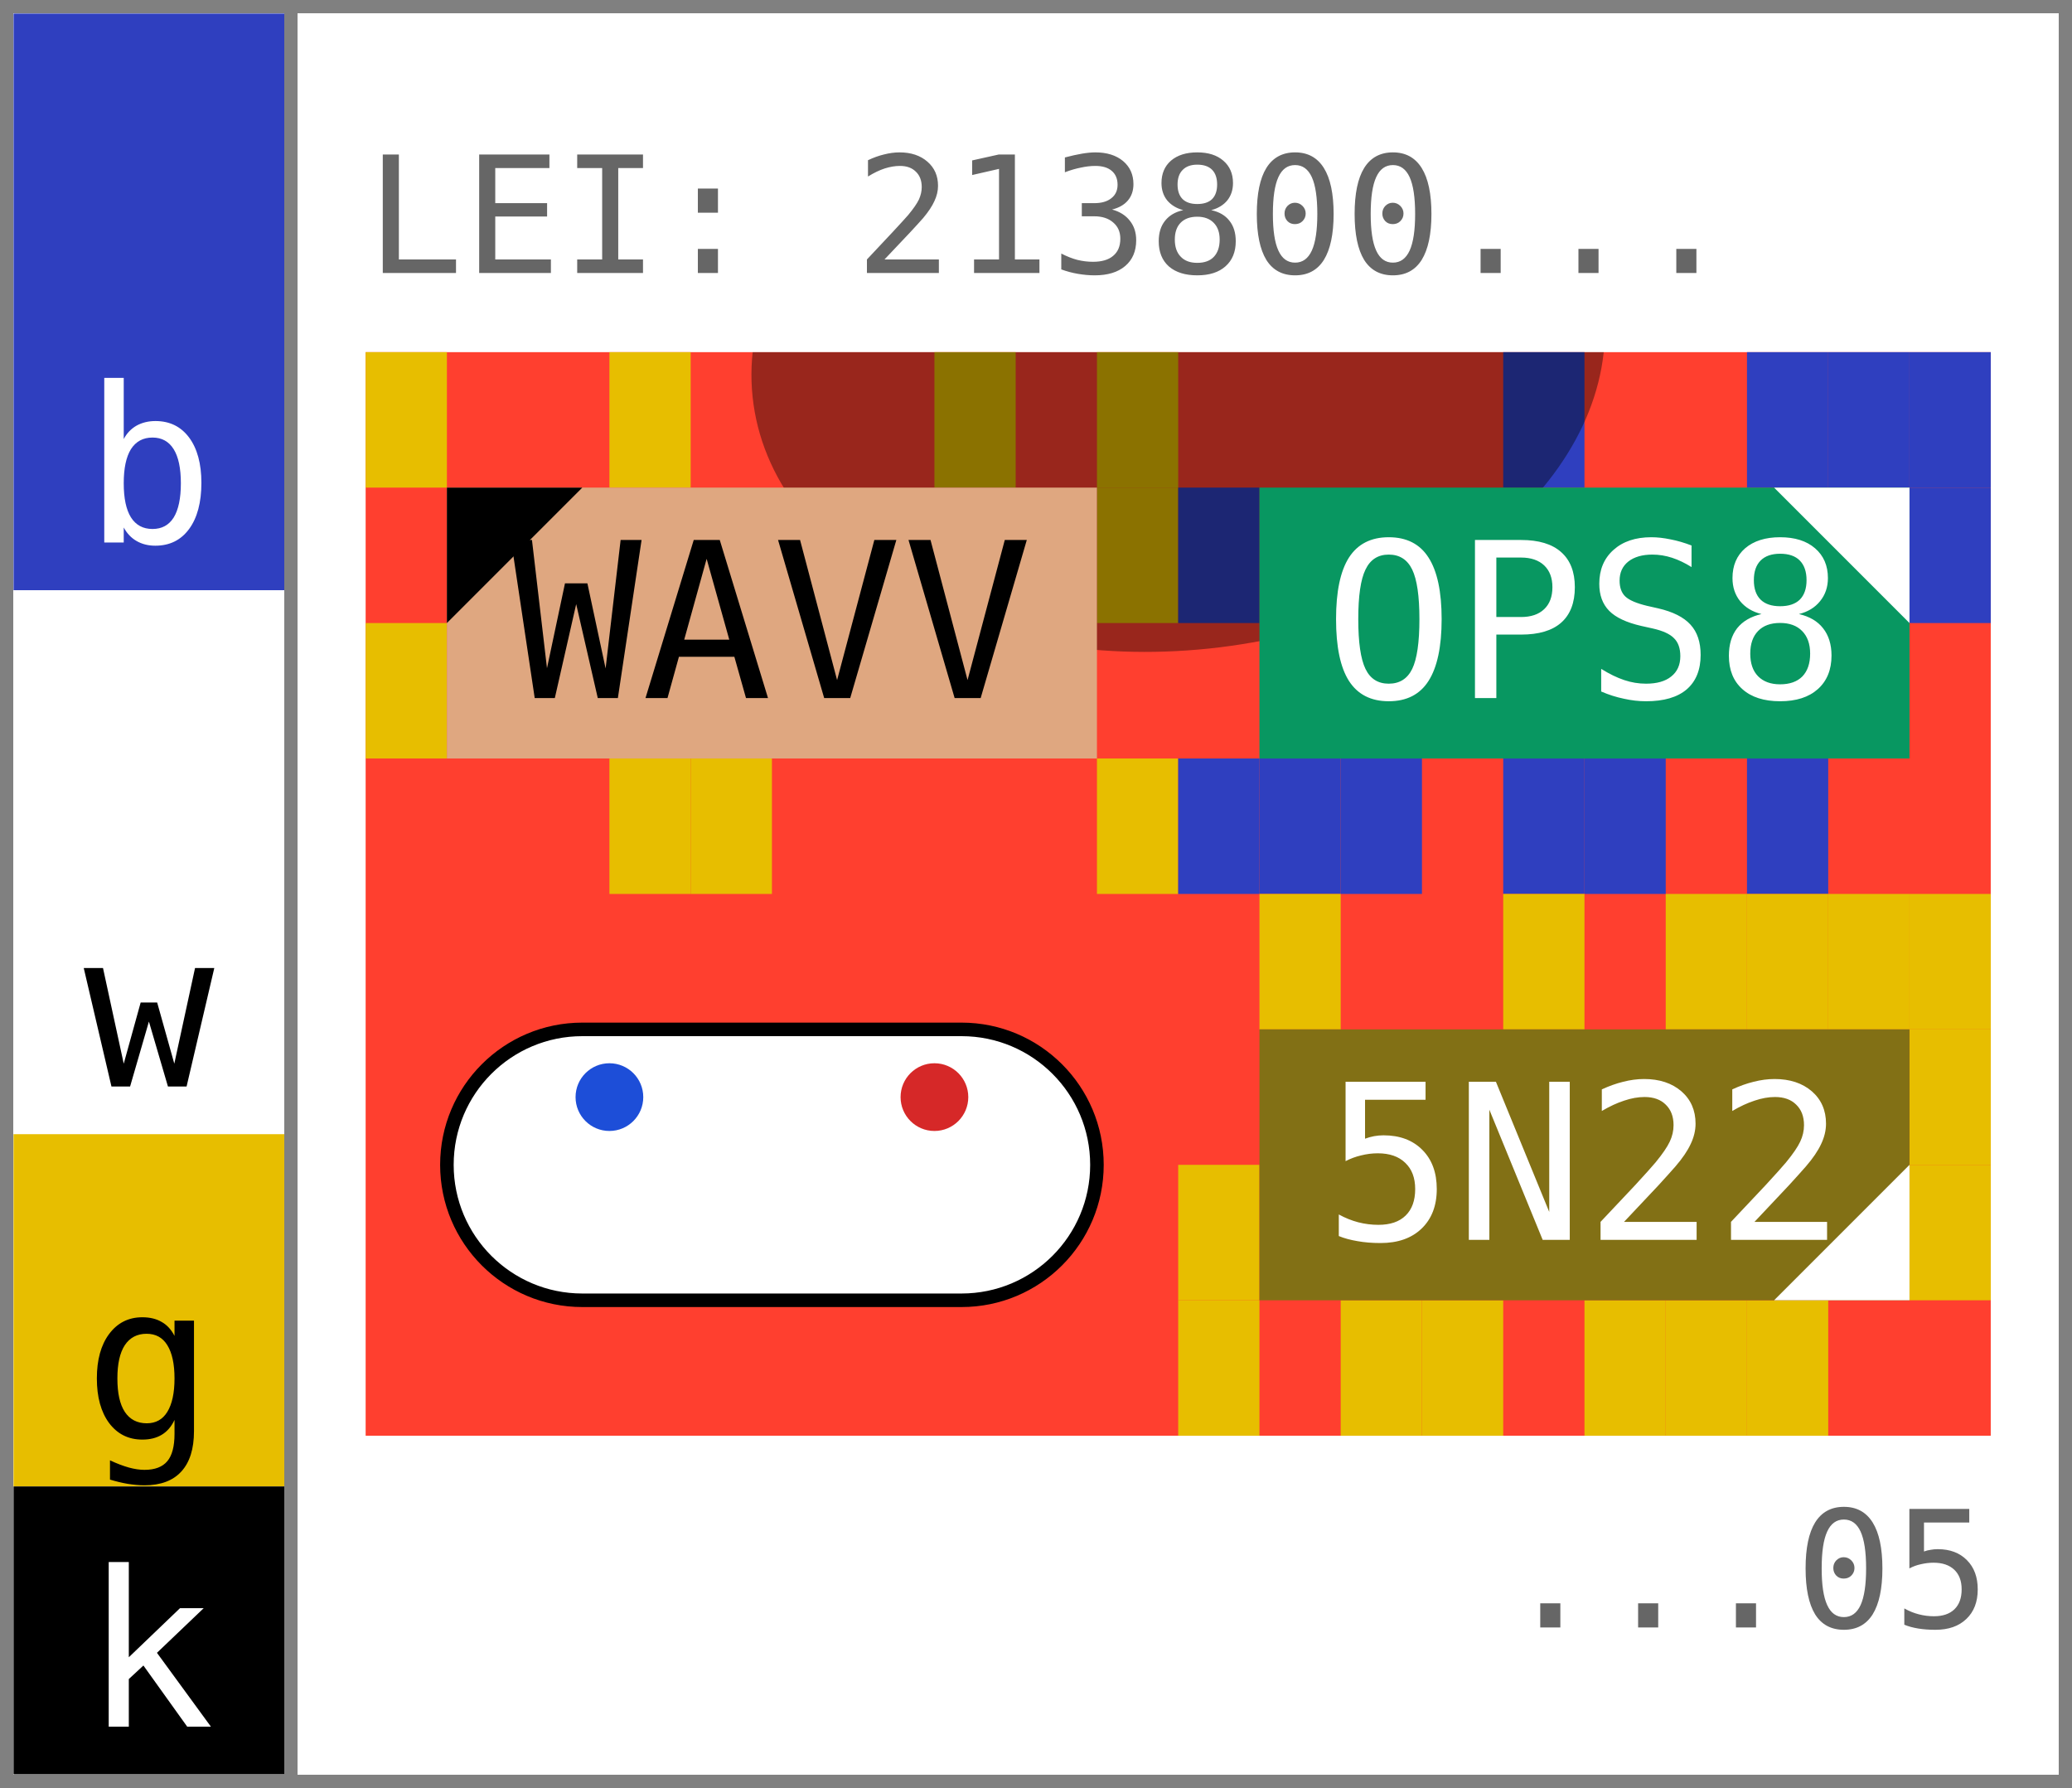
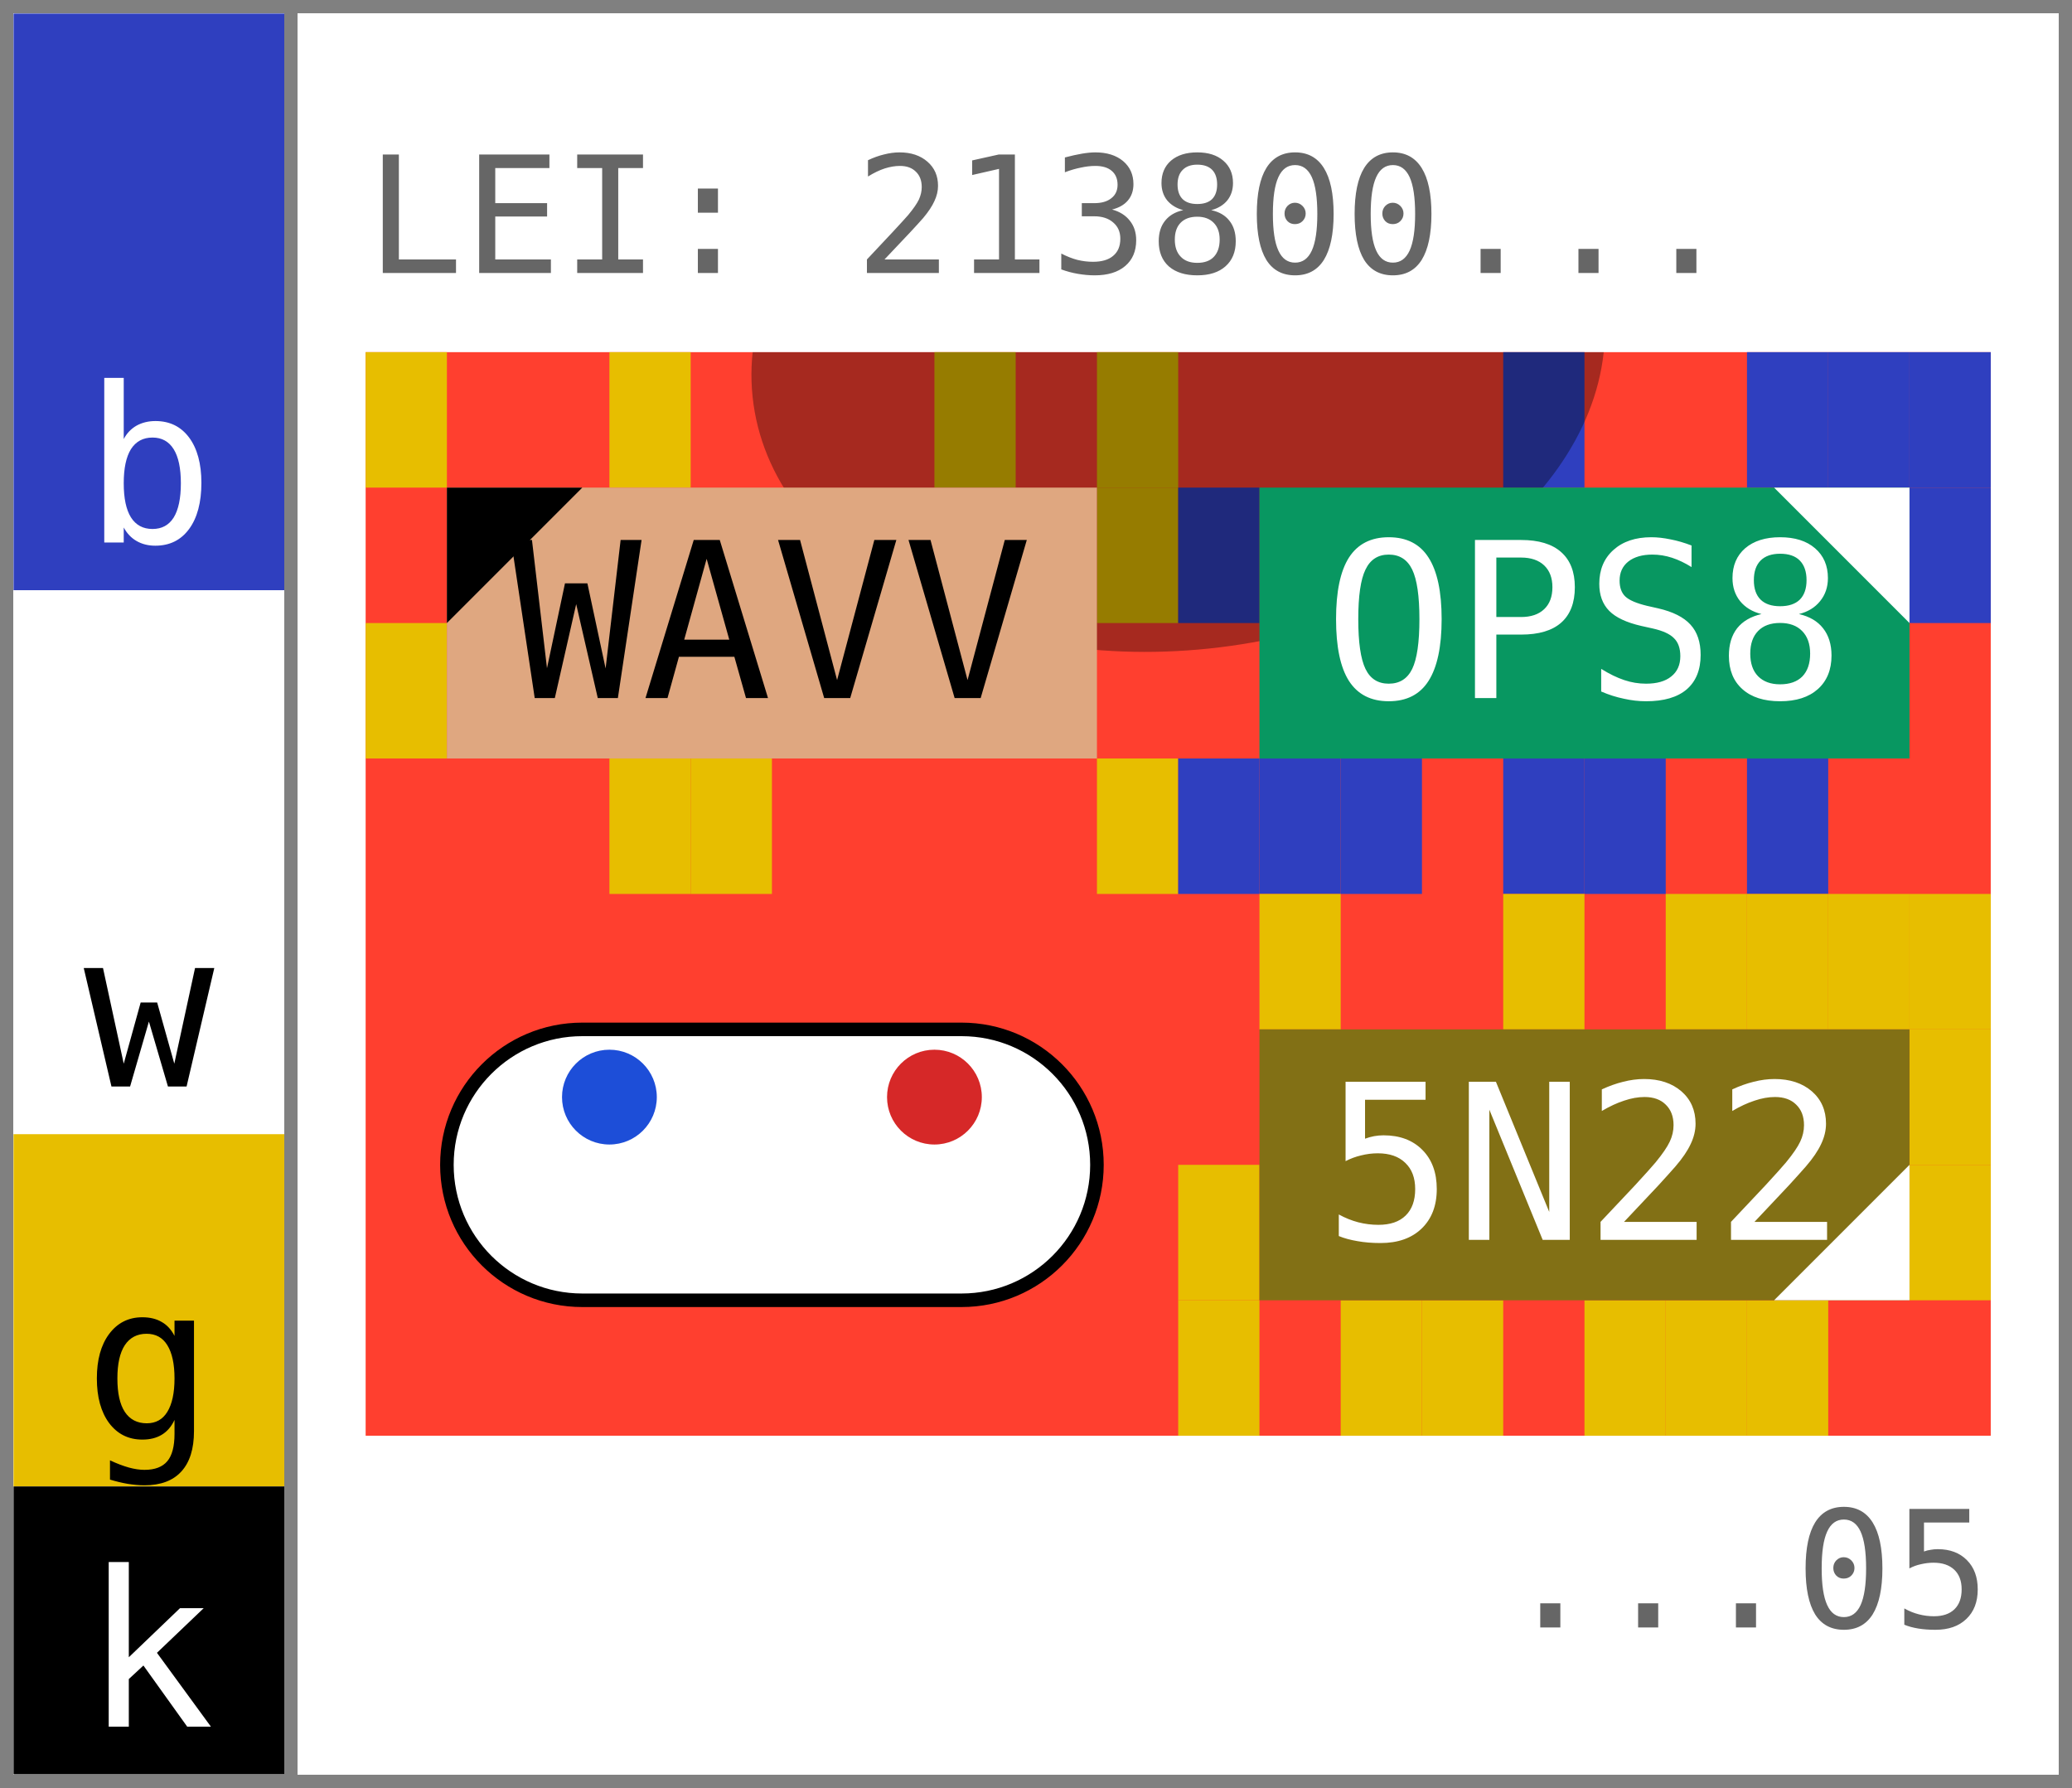
<svg xmlns="http://www.w3.org/2000/svg" width="153.0" height="132.0" viewBox="0 0 153.0 132.0" data-entviz-version="v6" data-entviz-lib="0.6.0" data-input-bytes="20" data-cols="2" data-rows="2">
  <defs>
    <clipPath id="grid-clip-461689bb47906dcf-2x2">
      <rect x="27.0" y="26.0" width="120.0" height="80.0" />
    </clipPath>
  </defs>
  <rect x="0" y="0" width="153.0" height="132.0" fill="#ffffff" />
  <g data-channel="grid">
    <rect x="27.0" y="26.0" width="120.0" height="80.0" fill="#ff3f2f" />
    <g>
      <rect x="27.0" y="26.0" width="6.0" height="10.0" fill="#e7be00" />
      <rect x="45.0" y="26.0" width="6.0" height="10.0" fill="#e7be00" />
      <rect x="69.0" y="26.0" width="6.0" height="10.0" fill="#e7be00" />
      <rect x="81.0" y="26.0" width="6.0" height="10.0" fill="#e7be00" />
      <rect x="81.0" y="36.0" width="6.0" height="10.0" fill="#e7be00" />
      <rect x="81.0" y="56.0" width="6.0" height="10.0" fill="#e7be00" />
      <rect x="51.0" y="56.0" width="6.0" height="10.0" fill="#e7be00" />
      <rect x="45.0" y="56.0" width="6.0" height="10.0" fill="#e7be00" />
      <rect x="27.0" y="46.0" width="6.0" height="10.0" fill="#e7be00" />
      <rect x="111.0" y="26.0" width="6.0" height="10.0" fill="#2f3fbf" />
      <rect x="129.0" y="26.0" width="6.0" height="10.0" fill="#2f3fbf" />
      <rect x="135.0" y="26.0" width="6.0" height="10.0" fill="#2f3fbf" />
      <rect x="141.0" y="26.0" width="6.0" height="10.0" fill="#2f3fbf" />
      <rect x="141.0" y="36.0" width="6.0" height="10.0" fill="#2f3fbf" />
      <rect x="129.0" y="56.0" width="6.0" height="10.0" fill="#2f3fbf" />
      <rect x="117.0" y="56.0" width="6.0" height="10.0" fill="#2f3fbf" />
      <rect x="111.0" y="56.0" width="6.0" height="10.0" fill="#2f3fbf" />
      <rect x="99.0" y="56.0" width="6.0" height="10.0" fill="#2f3fbf" />
      <rect x="93.0" y="56.0" width="6.0" height="10.0" fill="#2f3fbf" />
      <rect x="87.0" y="56.0" width="6.0" height="10.0" fill="#2f3fbf" />
      <rect x="87.0" y="36.0" width="6.0" height="10.0" fill="#2f3fbf" />
      <rect x="93.0" y="66.0" width="6.0" height="10.0" fill="#e7be00" />
      <rect x="111.0" y="66.0" width="6.0" height="10.0" fill="#e7be00" />
      <rect x="123.0" y="66.0" width="6.0" height="10.0" fill="#e7be00" />
      <rect x="129.0" y="66.0" width="6.0" height="10.0" fill="#e7be00" />
      <rect x="135.0" y="66.0" width="6.0" height="10.0" fill="#e7be00" />
      <rect x="141.0" y="66.0" width="6.0" height="10.0" fill="#e7be00" />
      <rect x="141.0" y="76.0" width="6.0" height="10.0" fill="#e7be00" />
      <rect x="141.0" y="86.0" width="6.0" height="10.0" fill="#e7be00" />
      <rect x="129.0" y="96.0" width="6.0" height="10.0" fill="#e7be00" />
      <rect x="123.0" y="96.0" width="6.0" height="10.0" fill="#e7be00" />
      <rect x="117.0" y="96.0" width="6.0" height="10.0" fill="#e7be00" />
      <rect x="105.0" y="96.0" width="6.0" height="10.0" fill="#e7be00" />
      <rect x="99.0" y="96.0" width="6.0" height="10.0" fill="#e7be00" />
      <rect x="87.0" y="96.0" width="6.0" height="10.0" fill="#e7be00" />
      <rect x="87.0" y="86.0" width="6.0" height="10.0" fill="#e7be00" />
    </g>
    <g clip-path="url(#grid-clip-461689bb47906dcf-2x2)" data-channel="ellipse" data-ellipse-anchor-x="87.0" data-ellipse-anchor-y="26.0" data-ellipse-rx="22.0" data-ellipse-ry="31.599999999999998" data-ellipse-rotation-deg="84.0">
-       <ellipse cx="87.0" cy="26.0" rx="22.0" ry="31.6" transform="rotate(84.0 87.0 26.0)" fill="#000000" fill-opacity="0.4" />
+       <ellipse cx="87.0" cy="26.0" rx="22.0" ry="31.6" transform="rotate(84.0 87.0 26.0)" fill="#000000" fill-opacity="0.35" />
    </g>
    <g>
      <g data-channel="cell" data-cell-index="0" data-cell-row="0" data-cell-col="0" data-cell-quartile="1">
        <rect x="33.0" y="36.0" width="48.0" height="20.0" fill="#dfa780" />
        <text x="57.0" y="46.0" fill="#000000" style="font-family: &quot;JetBrains Mono&quot;, &quot;Menlo&quot;, &quot;Consolas&quot;, &quot;DejaVu Sans Mono&quot;, &quot;Liberation Mono&quot;, &quot;Roboto Mono&quot;, &quot;Noto Sans Mono&quot;, monospace; font-size: 16.0px;" text-anchor="middle" dominant-baseline="central">WAVV</text>
        <polygon points="33.0,36.0 43.0,36.0 33.0,46.0" fill="#000000" />
      </g>
      <g data-channel="cell" data-cell-index="1" data-cell-row="0" data-cell-col="1" data-cell-quartile="2">
        <rect x="93.0" y="36.0" width="48.0" height="20.0" fill="#089761" />
        <text x="117.0" y="46.0" fill="#ffffff" style="font-family: &quot;JetBrains Mono&quot;, &quot;Menlo&quot;, &quot;Consolas&quot;, &quot;DejaVu Sans Mono&quot;, &quot;Liberation Mono&quot;, &quot;Roboto Mono&quot;, &quot;Noto Sans Mono&quot;, monospace; font-size: 16.0px;" text-anchor="middle" dominant-baseline="central">OPS8</text>
        <polygon points="141.0,36.0 131.0,36.0 141.0,46.0" fill="#ffffff" />
      </g>
      <g data-channel="cell" data-cell-index="2" data-cell-row="1" data-cell-col="0" data-cell-blank="true" data-cell-blank-map="true">
        <rect x="33.0" y="76.0" width="48.0" height="20.0" rx="10.0" ry="10.0" fill="#ffffff" stroke="#000000" stroke-width="1" />
-         <circle cx="69.0" cy="81.0" r="2.5" fill="#d62828" data-blank-map-max="true" />
-         <circle cx="45.0" cy="81.0" r="2.5" fill="#1d4ed8" data-blank-map-min="true" />
+         <circle cx="69.0" cy="81.0" r="3.5" fill="#d62828" data-blank-map-max="true" />
+         <circle cx="45.0" cy="81.0" r="3.5" fill="#1d4ed8" data-blank-map-min="true" />
      </g>
      <g data-channel="cell" data-cell-index="3" data-cell-row="1" data-cell-col="1" data-cell-quartile="3">
        <rect x="93.0" y="76.0" width="48.0" height="20.0" fill="#827015" />
        <text x="117.0" y="86.0" fill="#ffffff" style="font-family: &quot;JetBrains Mono&quot;, &quot;Menlo&quot;, &quot;Consolas&quot;, &quot;DejaVu Sans Mono&quot;, &quot;Liberation Mono&quot;, &quot;Roboto Mono&quot;, &quot;Noto Sans Mono&quot;, monospace; font-size: 16.0px;" text-anchor="middle" dominant-baseline="central">5N22</text>
        <polygon points="141.0,96.0 141.0,86.0 131.0,96.0" fill="#ffffff" />
      </g>
    </g>
  </g>
  <g data-channel="color-bar">
    <g data-color-bar-rank="0" data-color-bar-band="B">
      <rect x="1" y="1" width="20.0" height="42.576" fill="#2f3fbf" />
      <text x="11.0" y="40.056" fill="#ffffff" style="font-family: &quot;JetBrains Mono&quot;, &quot;Menlo&quot;, &quot;Consolas&quot;, &quot;DejaVu Sans Mono&quot;, &quot;Liberation Mono&quot;, &quot;Roboto Mono&quot;, &quot;Noto Sans Mono&quot;, monospace; font-size: 16.0px;" text-anchor="middle" data-color-bar-letter="true">b</text>
    </g>
    <g data-color-bar-rank="1" data-color-bar-band="W">
      <rect x="1" y="43.576" width="20.0" height="40.161" fill="#ffffff" />
      <text x="11.0" y="80.217" fill="#000000" style="font-family: &quot;JetBrains Mono&quot;, &quot;Menlo&quot;, &quot;Consolas&quot;, &quot;DejaVu Sans Mono&quot;, &quot;Liberation Mono&quot;, &quot;Roboto Mono&quot;, &quot;Noto Sans Mono&quot;, monospace; font-size: 16.0px;" text-anchor="middle" data-color-bar-letter="true">w</text>
    </g>
    <g data-color-bar-rank="2" data-color-bar-band="G">
      <rect x="1" y="83.737" width="20.0" height="26.007" fill="#e7be00" />
      <text x="11.0" y="106.224" fill="#000000" style="font-family: &quot;JetBrains Mono&quot;, &quot;Menlo&quot;, &quot;Consolas&quot;, &quot;DejaVu Sans Mono&quot;, &quot;Liberation Mono&quot;, &quot;Roboto Mono&quot;, &quot;Noto Sans Mono&quot;, monospace; font-size: 16.0px;" text-anchor="middle" data-color-bar-letter="true">g</text>
    </g>
    <g data-color-bar-rank="3" data-color-bar-band="K">
      <rect x="1" y="109.744" width="20.0" height="21.256" fill="#000000" />
      <text x="11.0" y="127.48" fill="#ffffff" style="font-family: &quot;JetBrains Mono&quot;, &quot;Menlo&quot;, &quot;Consolas&quot;, &quot;DejaVu Sans Mono&quot;, &quot;Liberation Mono&quot;, &quot;Roboto Mono&quot;, &quot;Noto Sans Mono&quot;, monospace; font-size: 16.0px;" text-anchor="middle" data-color-bar-letter="true">k</text>
    </g>
  </g>
  <g data-channel="label-top">
    <text x="27.0" y="16.0" fill="#666666" style="font-family: &quot;JetBrains Mono&quot;, &quot;Menlo&quot;, &quot;Consolas&quot;, &quot;DejaVu Sans Mono&quot;, &quot;Liberation Mono&quot;, &quot;Roboto Mono&quot;, &quot;Noto Sans Mono&quot;, monospace; font-size: 12.0px;" dominant-baseline="central">LEI: 213800...</text>
  </g>
  <g data-channel="label-bottom">
    <text x="147.0" y="116.0" fill="#666666" style="font-family: &quot;JetBrains Mono&quot;, &quot;Menlo&quot;, &quot;Consolas&quot;, &quot;DejaVu Sans Mono&quot;, &quot;Liberation Mono&quot;, &quot;Roboto Mono&quot;, &quot;Noto Sans Mono&quot;, monospace; font-size: 12.0px;" text-anchor="end" dominant-baseline="central">...05</text>
  </g>
  <line x1="0" y1="0.5" x2="153.0" y2="0.5" stroke="#808080" stroke-width="1" shape-rendering="crispEdges" />
  <line x1="152.5" y1="0" x2="152.5" y2="132.0" stroke="#808080" stroke-width="1" shape-rendering="crispEdges" />
  <line x1="0" y1="131.5" x2="153.0" y2="131.5" stroke="#808080" stroke-width="1" shape-rendering="crispEdges" />
  <line x1="0.5" y1="0" x2="0.5" y2="132.0" stroke="#808080" stroke-width="1" shape-rendering="crispEdges" />
  <line x1="21.5" y1="0" x2="21.5" y2="132.0" stroke="#808080" stroke-width="1" shape-rendering="crispEdges" />
</svg>
